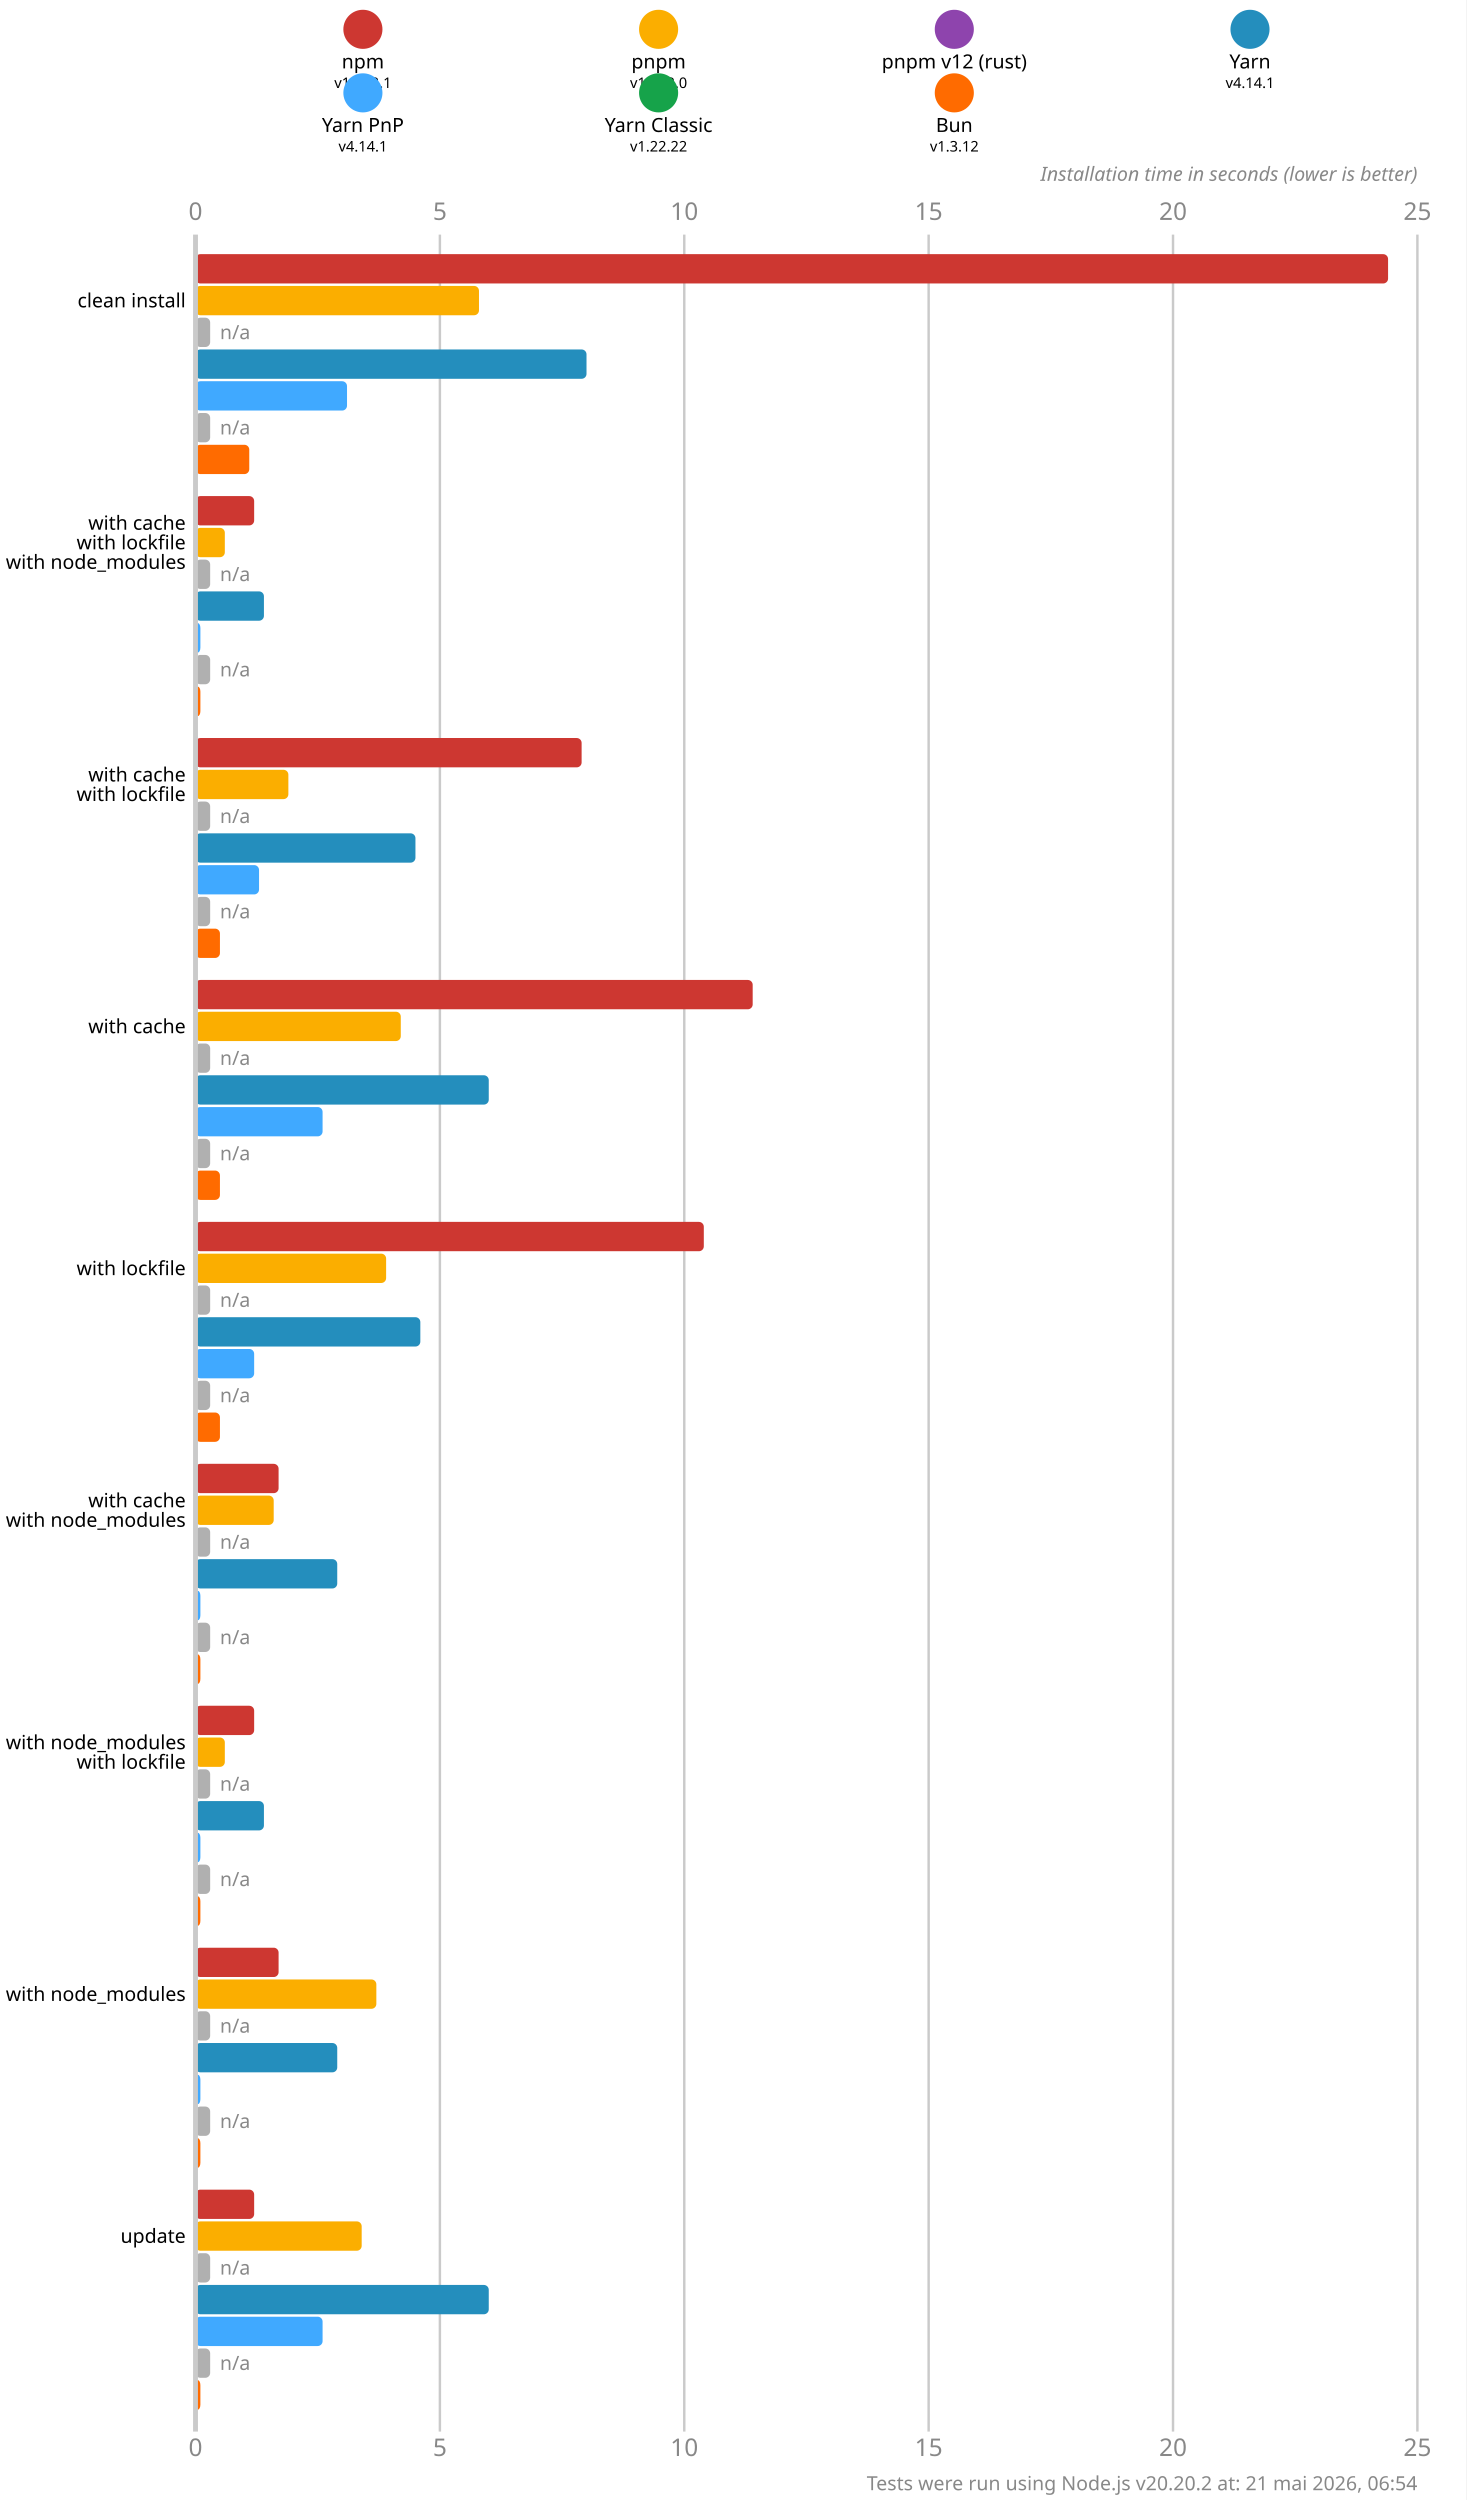
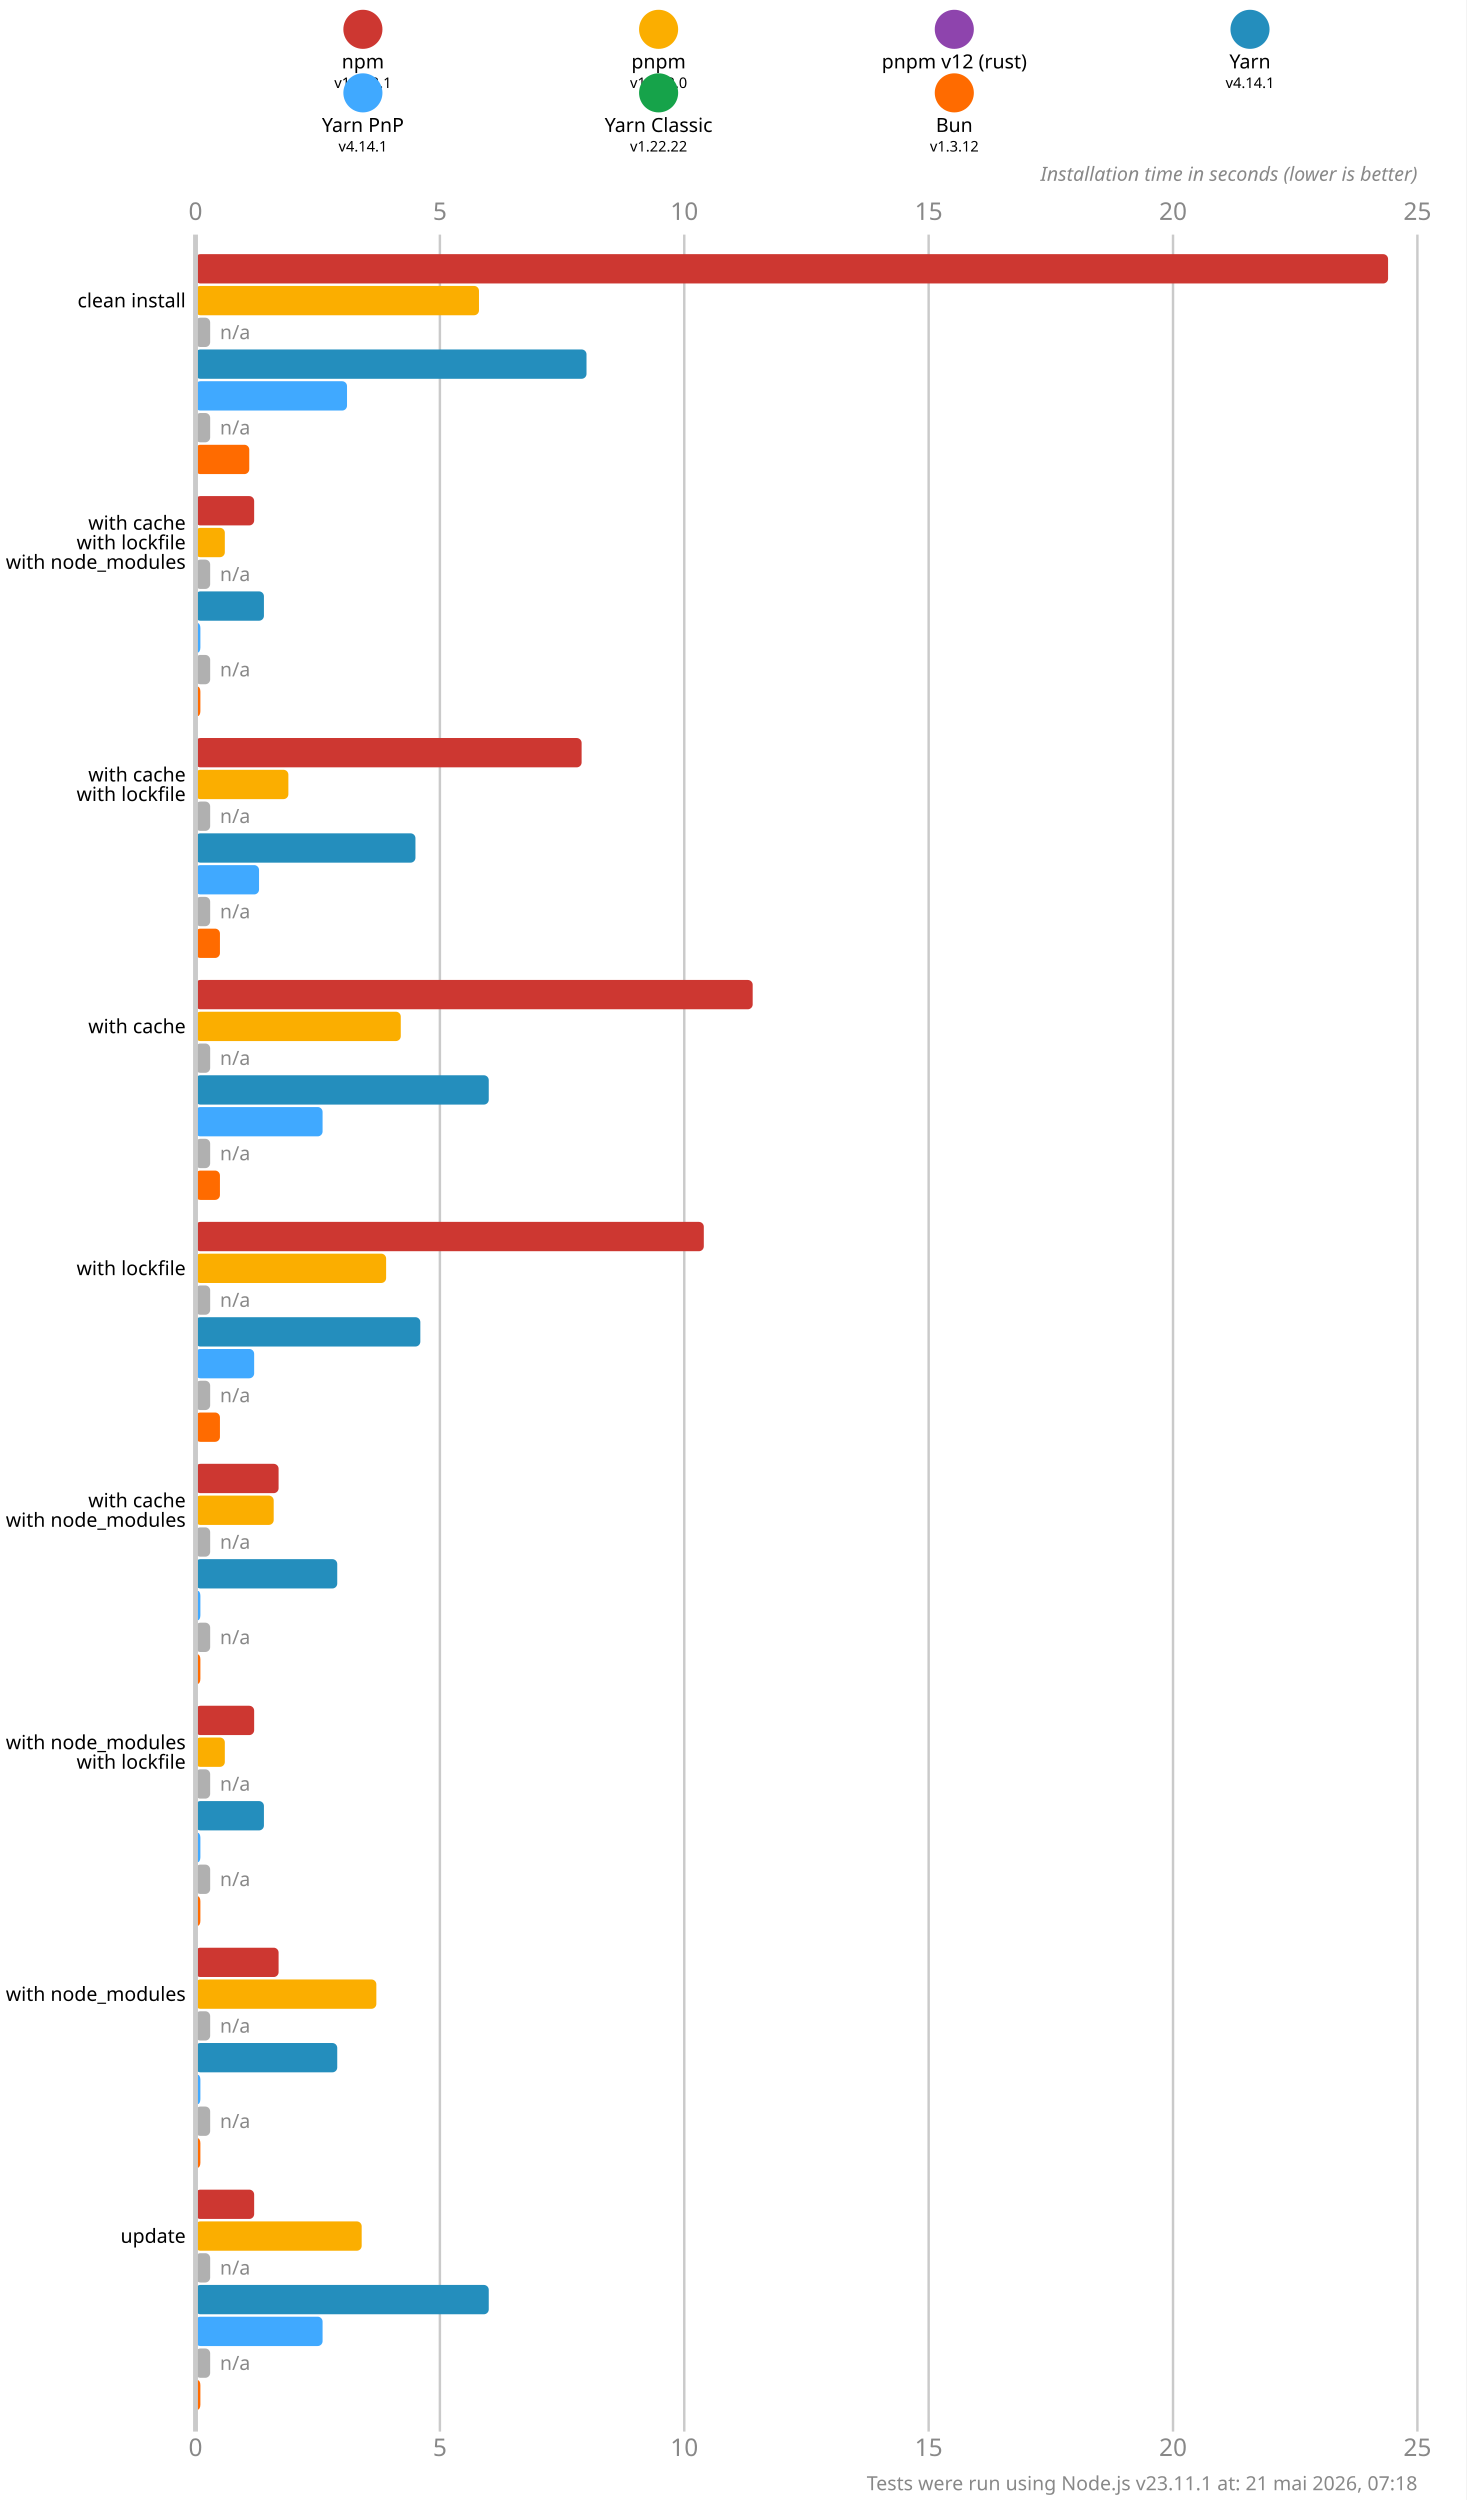
<svg xmlns="http://www.w3.org/2000/svg" version="1.1" viewBox="0 0 300 511.5">
  <style>
    .font { font-family: sans-serif; }
    .s3 { font-size: 3px; }
    .s4 { font-size: 4px; }
    .s5 { font-size: 5px; }
    .line { stroke: #cacaca; }
    .width { stroke-width: 0.5; }
    .text { fill: #888; }
  </style>
  <rect x="0" y="0" width="300" height="511.5" fill="#fff" />
  <circle cx="74.25" cy="6" r="4" fill="#cd3731" />
  <text x="74.25" y="14" class="font s4" text-anchor="middle">npm</text>
  <text x="74.25" y="18" class="font s3" text-anchor="middle">v11.12.1</text>
  <circle cx="134.75" cy="6" r="4" fill="#fbae00" />
  <text x="134.75" y="14" class="font s4" text-anchor="middle">pnpm</text>
  <text x="134.75" y="18" class="font s3" text-anchor="middle">v10.33.0</text>
  <circle cx="195.25" cy="6" r="4" fill="#8e44ad" />
  <text x="195.25" y="14" class="font s4" text-anchor="middle">pnpm v12 (rust)</text>
  <text x="195.25" y="18" class="font s3" text-anchor="middle">n/a</text>
  <circle cx="255.75" cy="6" r="4" fill="#248ebd" />
  <text x="255.75" y="14" class="font s4" text-anchor="middle">Yarn</text>
  <text x="255.75" y="18" class="font s3" text-anchor="middle">v4.14.1</text>
  <circle cx="74.25" cy="19" r="4" fill="#40a9ff" />
  <text x="74.25" y="27" class="font s4" text-anchor="middle">Yarn PnP</text>
  <text x="74.25" y="31" class="font s3" text-anchor="middle">v4.14.1</text>
  <circle cx="134.75" cy="19" r="4" fill="#16a34a" />
  <text x="134.75" y="27" class="font s4" text-anchor="middle">Yarn Classic</text>
  <text x="134.75" y="31" class="font s3" text-anchor="middle">v1.22.22</text>
  <circle cx="195.25" cy="19" r="4" fill="#ff6b00" />
  <text x="195.25" y="27" class="font s4" text-anchor="middle">Bun</text>
  <text x="195.25" y="31" class="font s3" text-anchor="middle">v1.3.12</text>
  <text x="40" y="45" class="font s5 text" text-anchor="middle">0</text>
  <text x="40" y="502.5" class="font s5 text" text-anchor="middle">0</text>
  <line x1="90" y1="48" x2="90" y2="497.5" class="line width" />
  <text x="90" y="45" class="font s5 text" text-anchor="middle">5</text>
  <text x="90" y="502.5" class="font s5 text" text-anchor="middle">5</text>
  <line x1="140" y1="48" x2="140" y2="497.5" class="line width" />
  <text x="140" y="45" class="font s5 text" text-anchor="middle">10</text>
  <text x="140" y="502.5" class="font s5 text" text-anchor="middle">10</text>
  <line x1="190" y1="48" x2="190" y2="497.5" class="line width" />
  <text x="190" y="45" class="font s5 text" text-anchor="middle">15</text>
  <text x="190" y="502.5" class="font s5 text" text-anchor="middle">15</text>
  <line x1="240" y1="48" x2="240" y2="497.5" class="line width" />
  <text x="240" y="45" class="font s5 text" text-anchor="middle">20</text>
  <text x="240" y="502.5" class="font s5 text" text-anchor="middle">20</text>
  <line x1="290" y1="48" x2="290" y2="497.5" class="line width" />
  <text x="290" y="45" class="font s5 text" text-anchor="middle">25</text>
  <text x="290" y="502.5" class="font s5 text" text-anchor="middle">25</text>
  <text x="290" y="37" class="font s4 text" font-style="italic" text-anchor="end">Installation time in seconds (lower is better)</text>
  <rect x="40" y="52" width="244" height="6" fill="#cd3731" rx="1" ry="1" />
  <rect x="40" y="58.5" width="58" height="6" fill="#fbae00" rx="1" ry="1" />
  <rect x="40" y="65" width="3" height="6" fill="#b0b0b0" rx="1" ry="1" />
  <text x="45" y="68" class="font s4 text" dominant-baseline="middle">n/a</text>
  <rect x="40" y="71.5" width="80" height="6" fill="#248ebd" rx="1" ry="1" />
  <rect x="40" y="78" width="31" height="6" fill="#40a9ff" rx="1" ry="1" />
  <rect x="40" y="84.5" width="3" height="6" fill="#b0b0b0" rx="1" ry="1" />
  <text x="45" y="87.5" class="font s4 text" dominant-baseline="middle">n/a</text>
  <rect x="40" y="91" width="11" height="6" fill="#ff6b00" rx="1" ry="1" />
  <rect x="40" y="101.5" width="12" height="6" fill="#cd3731" rx="1" ry="1" />
  <rect x="40" y="108" width="6" height="6" fill="#fbae00" rx="1" ry="1" />
  <rect x="40" y="114.5" width="3" height="6" fill="#b0b0b0" rx="1" ry="1" />
  <text x="45" y="117.5" class="font s4 text" dominant-baseline="middle">n/a</text>
  <rect x="40" y="121" width="14" height="6" fill="#248ebd" rx="1" ry="1" />
  <rect x="40" y="127.5" width="1" height="6" fill="#40a9ff" rx="1" ry="1" />
  <rect x="40" y="134" width="3" height="6" fill="#b0b0b0" rx="1" ry="1" />
  <text x="45" y="137" class="font s4 text" dominant-baseline="middle">n/a</text>
  <rect x="40" y="140.5" width="1" height="6" fill="#ff6b00" rx="1" ry="1" />
  <rect x="40" y="151" width="79" height="6" fill="#cd3731" rx="1" ry="1" />
  <rect x="40" y="157.5" width="19" height="6" fill="#fbae00" rx="1" ry="1" />
  <rect x="40" y="164" width="3" height="6" fill="#b0b0b0" rx="1" ry="1" />
  <text x="45" y="167" class="font s4 text" dominant-baseline="middle">n/a</text>
  <rect x="40" y="170.5" width="45" height="6" fill="#248ebd" rx="1" ry="1" />
  <rect x="40" y="177" width="13" height="6" fill="#40a9ff" rx="1" ry="1" />
  <rect x="40" y="183.5" width="3" height="6" fill="#b0b0b0" rx="1" ry="1" />
  <text x="45" y="186.5" class="font s4 text" dominant-baseline="middle">n/a</text>
  <rect x="40" y="190" width="5" height="6" fill="#ff6b00" rx="1" ry="1" />
  <rect x="40" y="200.5" width="114" height="6" fill="#cd3731" rx="1" ry="1" />
  <rect x="40" y="207" width="42" height="6" fill="#fbae00" rx="1" ry="1" />
  <rect x="40" y="213.5" width="3" height="6" fill="#b0b0b0" rx="1" ry="1" />
  <text x="45" y="216.5" class="font s4 text" dominant-baseline="middle">n/a</text>
  <rect x="40" y="220" width="60" height="6" fill="#248ebd" rx="1" ry="1" />
  <rect x="40" y="226.5" width="26" height="6" fill="#40a9ff" rx="1" ry="1" />
  <rect x="40" y="233" width="3" height="6" fill="#b0b0b0" rx="1" ry="1" />
  <text x="45" y="236" class="font s4 text" dominant-baseline="middle">n/a</text>
  <rect x="40" y="239.5" width="5" height="6" fill="#ff6b00" rx="1" ry="1" />
  <rect x="40" y="250" width="104" height="6" fill="#cd3731" rx="1" ry="1" />
  <rect x="40" y="256.5" width="39" height="6" fill="#fbae00" rx="1" ry="1" />
  <rect x="40" y="263" width="3" height="6" fill="#b0b0b0" rx="1" ry="1" />
  <text x="45" y="266" class="font s4 text" dominant-baseline="middle">n/a</text>
  <rect x="40" y="269.5" width="46" height="6" fill="#248ebd" rx="1" ry="1" />
  <rect x="40" y="276" width="12" height="6" fill="#40a9ff" rx="1" ry="1" />
  <rect x="40" y="282.5" width="3" height="6" fill="#b0b0b0" rx="1" ry="1" />
  <text x="45" y="285.5" class="font s4 text" dominant-baseline="middle">n/a</text>
  <rect x="40" y="289" width="5" height="6" fill="#ff6b00" rx="1" ry="1" />
  <rect x="40" y="299.5" width="17" height="6" fill="#cd3731" rx="1" ry="1" />
  <rect x="40" y="306" width="16" height="6" fill="#fbae00" rx="1" ry="1" />
  <rect x="40" y="312.5" width="3" height="6" fill="#b0b0b0" rx="1" ry="1" />
  <text x="45" y="315.5" class="font s4 text" dominant-baseline="middle">n/a</text>
  <rect x="40" y="319" width="29" height="6" fill="#248ebd" rx="1" ry="1" />
  <rect x="40" y="325.5" width="1" height="6" fill="#40a9ff" rx="1" ry="1" />
  <rect x="40" y="332" width="3" height="6" fill="#b0b0b0" rx="1" ry="1" />
  <text x="45" y="335" class="font s4 text" dominant-baseline="middle">n/a</text>
  <rect x="40" y="338.5" width="1" height="6" fill="#ff6b00" rx="1" ry="1" />
  <rect x="40" y="349" width="12" height="6" fill="#cd3731" rx="1" ry="1" />
  <rect x="40" y="355.5" width="6" height="6" fill="#fbae00" rx="1" ry="1" />
  <rect x="40" y="362" width="3" height="6" fill="#b0b0b0" rx="1" ry="1" />
  <text x="45" y="365" class="font s4 text" dominant-baseline="middle">n/a</text>
  <rect x="40" y="368.5" width="14" height="6" fill="#248ebd" rx="1" ry="1" />
  <rect x="40" y="375" width="1" height="6" fill="#40a9ff" rx="1" ry="1" />
  <rect x="40" y="381.5" width="3" height="6" fill="#b0b0b0" rx="1" ry="1" />
  <text x="45" y="384.5" class="font s4 text" dominant-baseline="middle">n/a</text>
  <rect x="40" y="388" width="1" height="6" fill="#ff6b00" rx="1" ry="1" />
  <rect x="40" y="398.5" width="17" height="6" fill="#cd3731" rx="1" ry="1" />
  <rect x="40" y="405" width="37" height="6" fill="#fbae00" rx="1" ry="1" />
  <rect x="40" y="411.5" width="3" height="6" fill="#b0b0b0" rx="1" ry="1" />
  <text x="45" y="414.5" class="font s4 text" dominant-baseline="middle">n/a</text>
  <rect x="40" y="418" width="29" height="6" fill="#248ebd" rx="1" ry="1" />
  <rect x="40" y="424.5" width="1" height="6" fill="#40a9ff" rx="1" ry="1" />
  <rect x="40" y="431" width="3" height="6" fill="#b0b0b0" rx="1" ry="1" />
  <text x="45" y="434" class="font s4 text" dominant-baseline="middle">n/a</text>
  <rect x="40" y="437.5" width="1" height="6" fill="#ff6b00" rx="1" ry="1" />
  <rect x="40" y="448" width="12" height="6" fill="#cd3731" rx="1" ry="1" />
  <rect x="40" y="454.5" width="34" height="6" fill="#fbae00" rx="1" ry="1" />
  <rect x="40" y="461" width="3" height="6" fill="#b0b0b0" rx="1" ry="1" />
  <text x="45" y="464" class="font s4 text" dominant-baseline="middle">n/a</text>
  <rect x="40" y="467.5" width="60" height="6" fill="#248ebd" rx="1" ry="1" />
  <rect x="40" y="474" width="26" height="6" fill="#40a9ff" rx="1" ry="1" />
  <rect x="40" y="480.5" width="3" height="6" fill="#b0b0b0" rx="1" ry="1" />
  <text x="45" y="483.5" class="font s4 text" dominant-baseline="middle">n/a</text>
  <rect x="40" y="487" width="1" height="6" fill="#ff6b00" rx="1" ry="1" />
  <line x1="40" y1="48" x2="40" y2="497.5" class="line" />
  <text x="38" y="61.5" class="font s4" dominant-baseline="middle" text-anchor="end">clean install</text>
  <text x="38" y="107" class="font s4" dominant-baseline="middle" text-anchor="end">with cache</text>
  <text x="38" y="111" class="font s4" dominant-baseline="middle" text-anchor="end">with lockfile</text>
  <text x="38" y="115" class="font s4" dominant-baseline="middle" text-anchor="end">with node_modules</text>
  <text x="38" y="158.5" class="font s4" dominant-baseline="middle" text-anchor="end">with cache</text>
  <text x="38" y="162.5" class="font s4" dominant-baseline="middle" text-anchor="end">with lockfile</text>
  <text x="38" y="210" class="font s4" dominant-baseline="middle" text-anchor="end">with cache</text>
  <text x="38" y="259.5" class="font s4" dominant-baseline="middle" text-anchor="end">with lockfile</text>
  <text x="38" y="307" class="font s4" dominant-baseline="middle" text-anchor="end">with cache</text>
  <text x="38" y="311" class="font s4" dominant-baseline="middle" text-anchor="end">with node_modules</text>
  <text x="38" y="356.5" class="font s4" dominant-baseline="middle" text-anchor="end">with node_modules</text>
  <text x="38" y="360.5" class="font s4" dominant-baseline="middle" text-anchor="end">with lockfile</text>
  <text x="38" y="408" class="font s4" dominant-baseline="middle" text-anchor="end">with node_modules</text>
  <text x="38" y="457.5" class="font s4" dominant-baseline="middle" text-anchor="end">update</text>
-   <text x="290" y="509.5" class="font s4 text" text-anchor="end">Tests were run using Node.js v20.20.2 at: 21 mai 2026, 06:54</text>
+   <text x="290" y="509.5" class="font s4 text" text-anchor="end">Tests were run using Node.js v23.11.1 at: 21 mai 2026, 07:18</text>
</svg>
